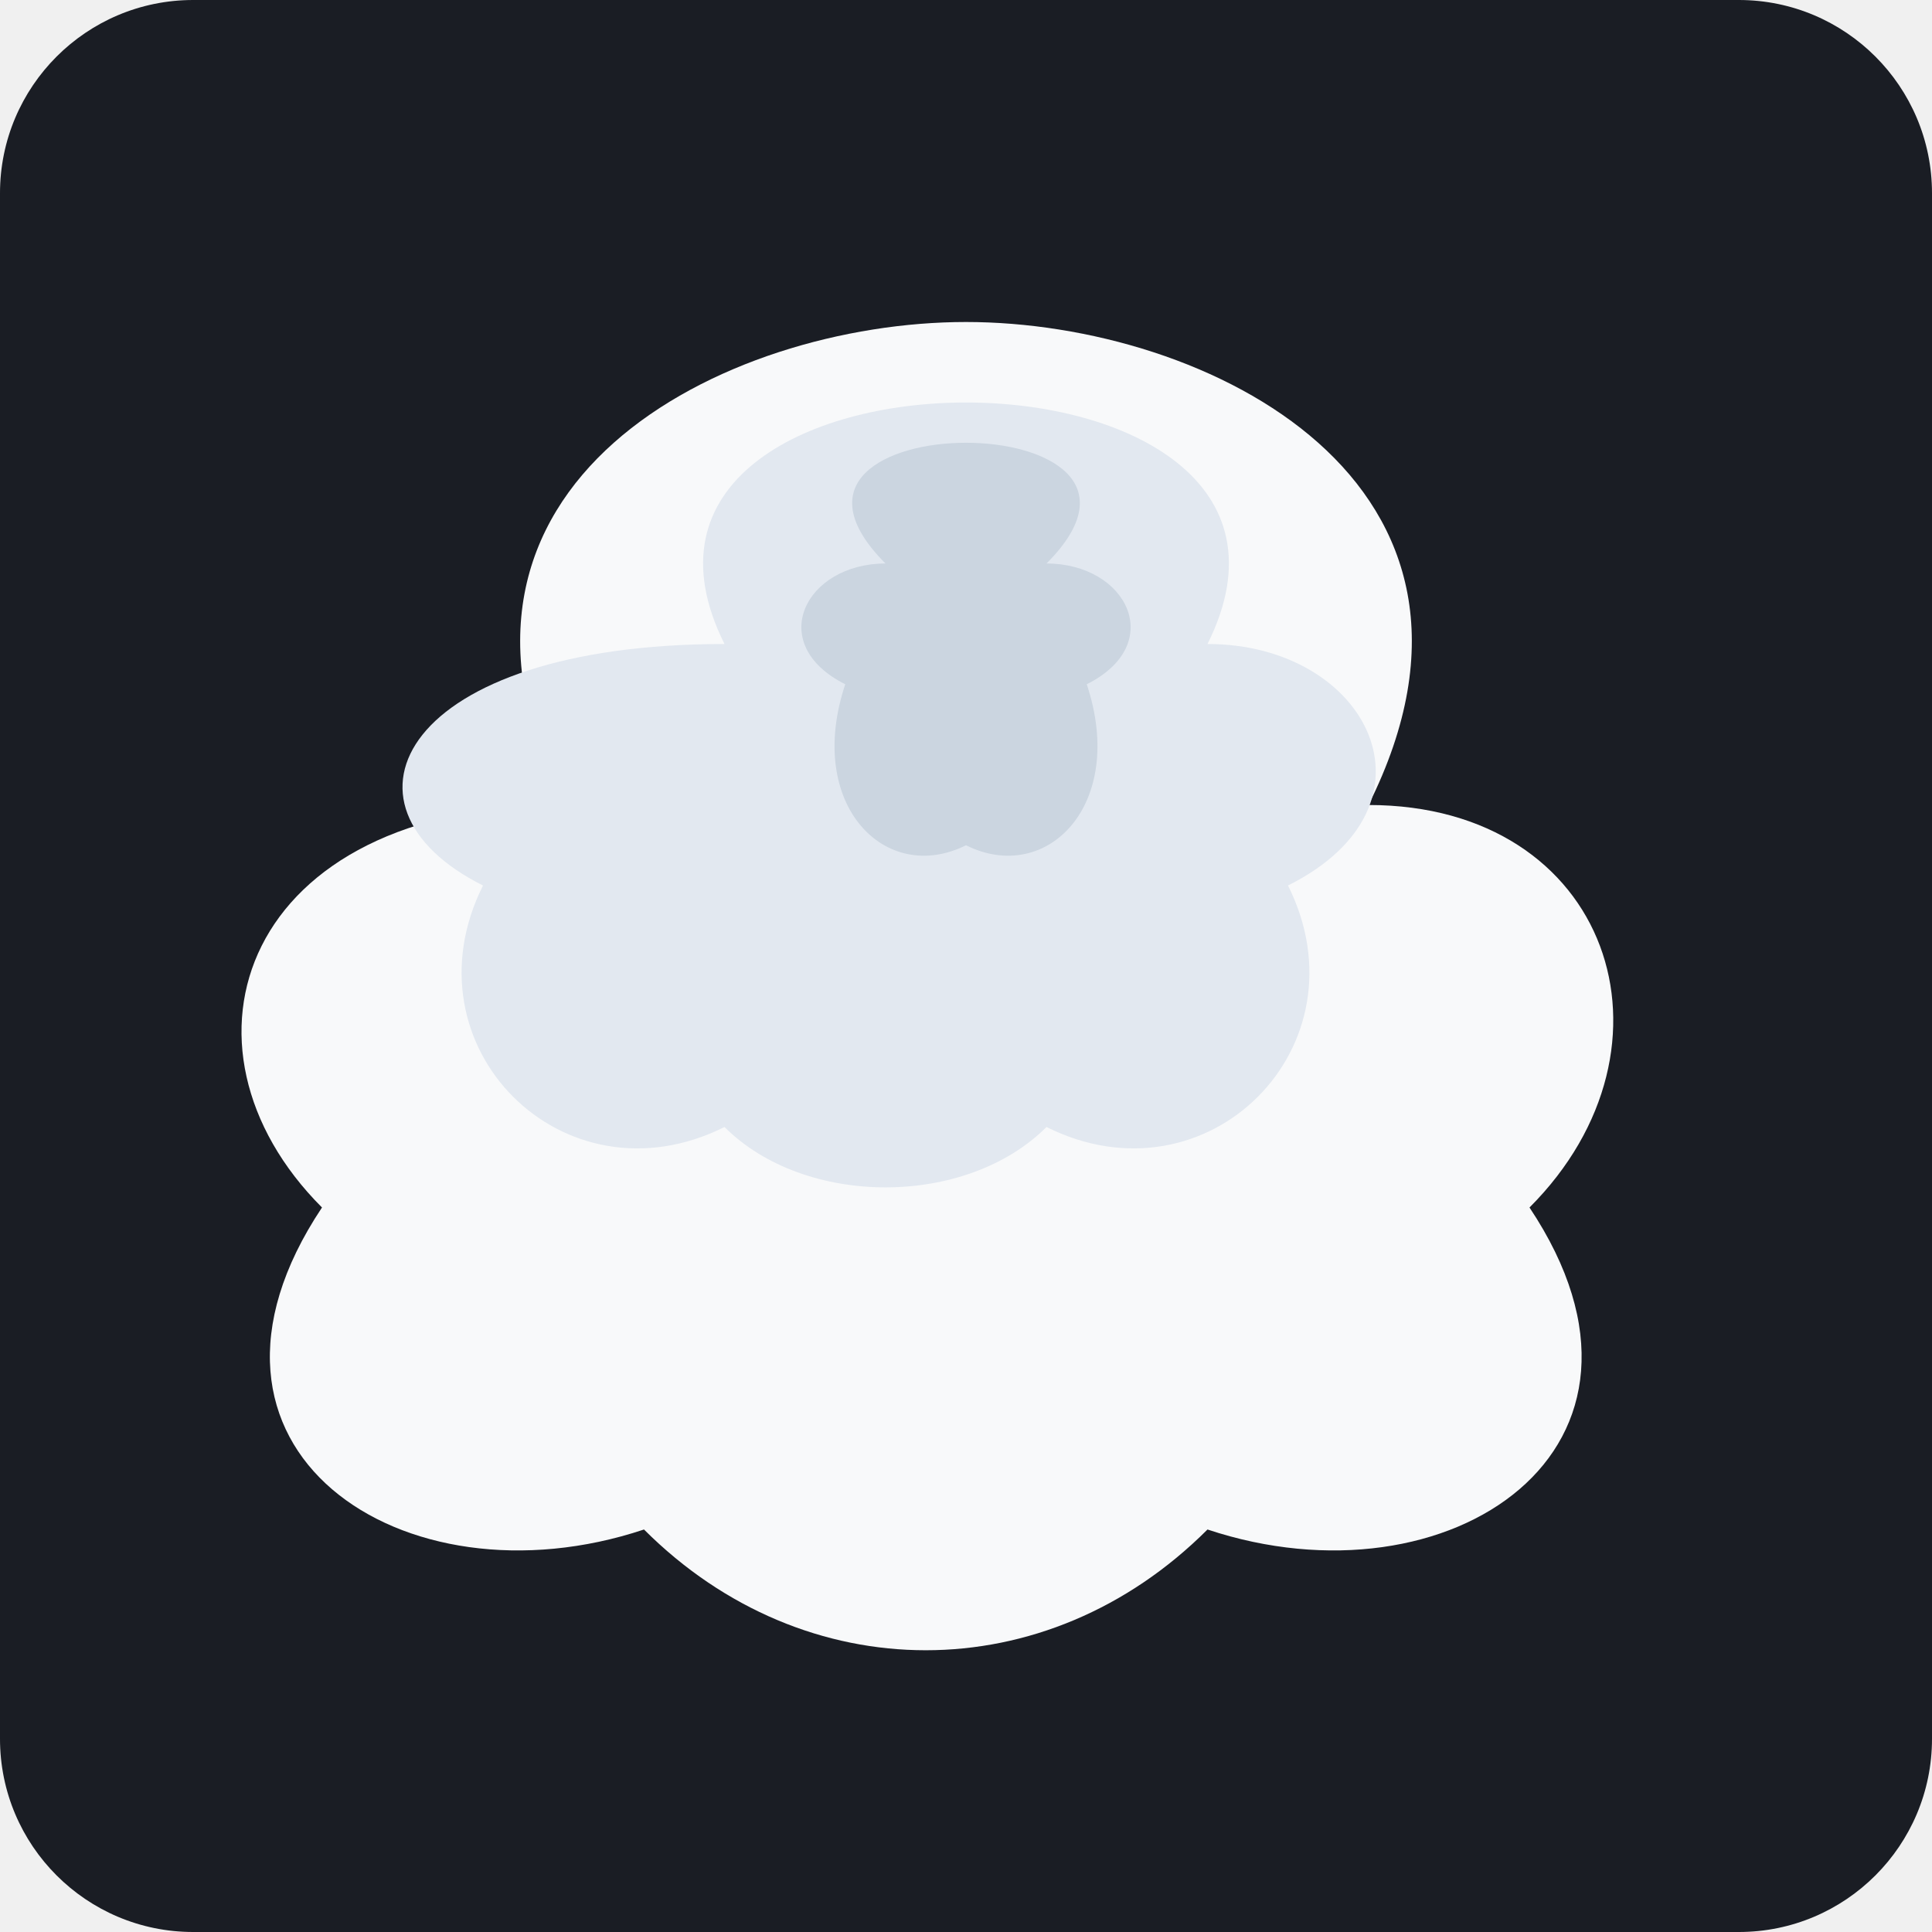
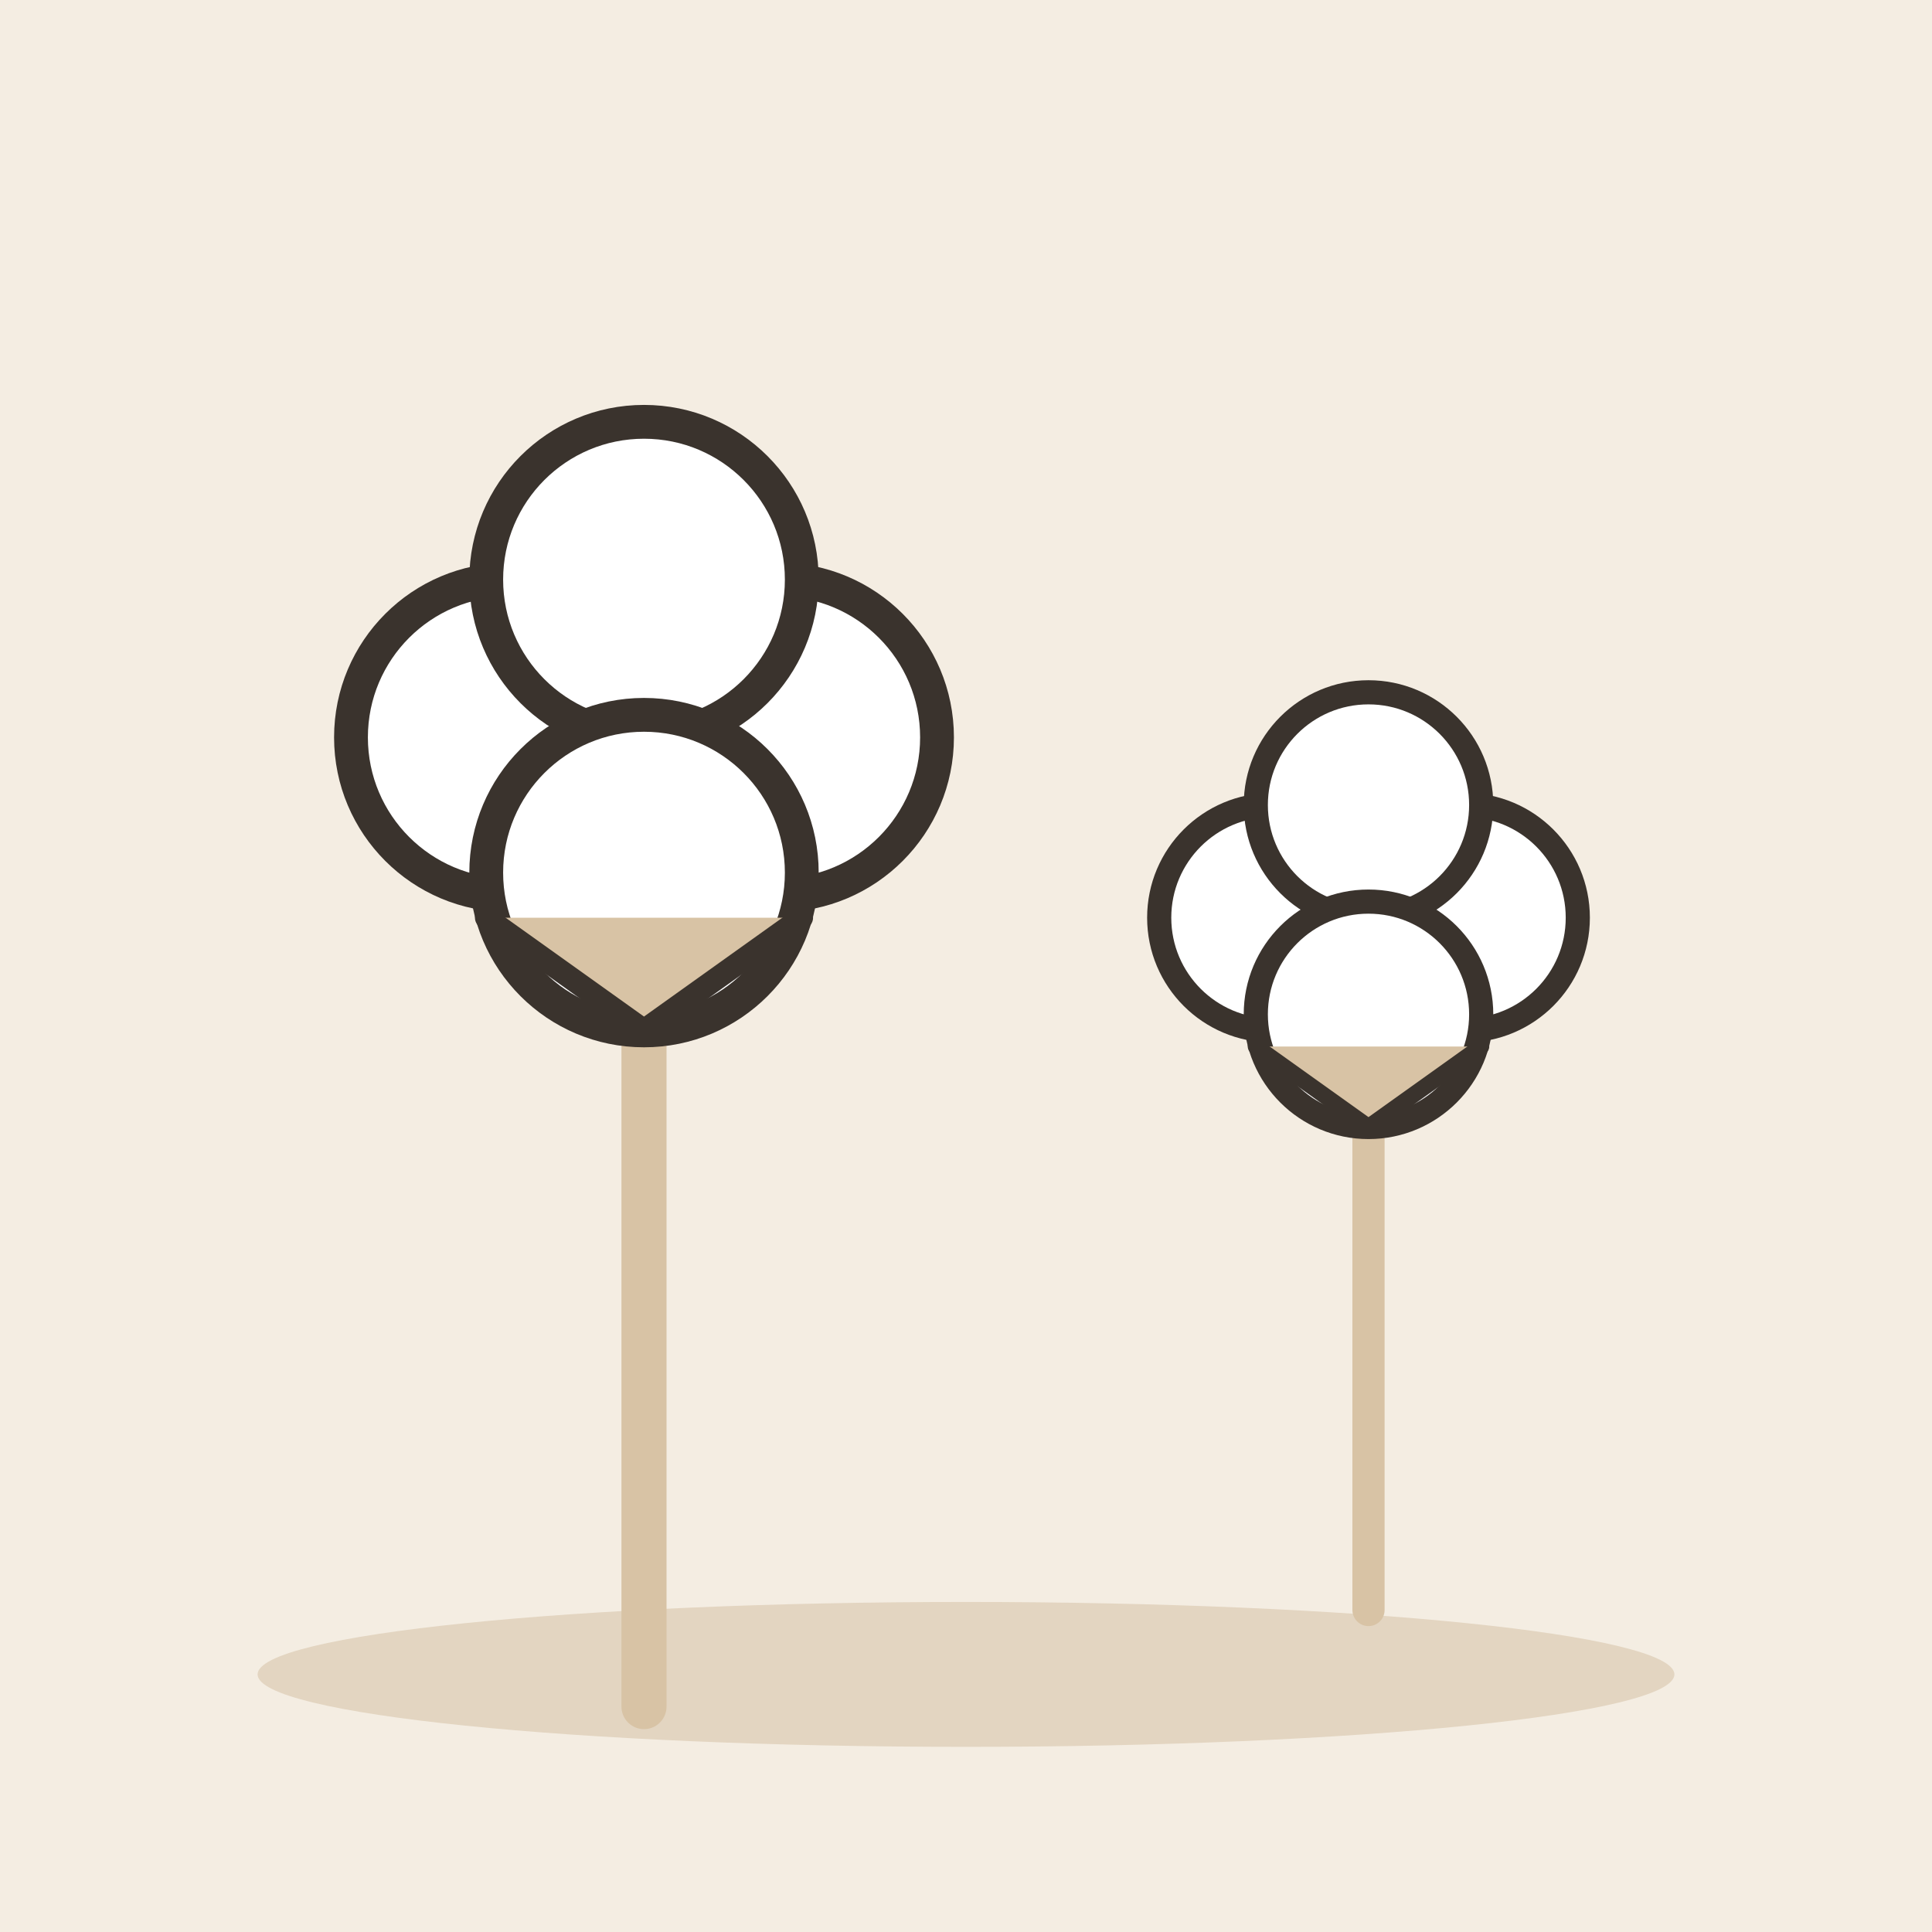
- <svg xmlns="http://www.w3.org/2000/svg" viewBox="0 0 240 240">
-   <rect width="240" height="240" rx="24" fill="#1A1D24" />
-   <g transform="translate(120, 120)">
-     <path d="M-50,-20 C-70,-60 -30,-80 0,-80 C30,-80 70,-60 50,-20 C80,-20 90,10 70,30 C90,60 60,80 30,70 C10,90 -20,90 -40,70 C-70,80 -100,60 -80,30 C-100,10 -90,-20 -50,-20 Z" fill="#F8F9FA" />
-     <path d="M-30,-40 C-40,-60 -20,-70 0,-70 C20,-70 40,-60 30,-40 C50,-40 60,-20 40,-10 C50,10 30,30 10,20 C0,30 -20,30 -30,20 C-50,30 -70,10 -60,-10 C-80,-20 -70,-40 -30,-40 Z" fill="#E2E8F0" />
-     <path d="M-10,-50 C-20,-60 -10,-65 0,-65 C10,-65 20,-60 10,-50 C20,-50 25,-40 15,-35 C20,-20 10,-10 0,-15 C-10,-10 -20,-20 -15,-35 C-25,-40 -20,-50 -10,-50 Z" fill="#CBD5E0" />
+ <svg xmlns="http://www.w3.org/2000/svg" viewBox="0 0 240 240" data-style="editorial">
+   <rect width="240" height="240" fill="#F4EDE2" />
+   <ellipse cx="120" cy="208" rx="88" ry="9" fill="#E3D5C1" />
+   <g transform="translate(80 100) scale(1.4 1.4)">
+     <path d="M0 0L0 80" stroke="#D8C3A5" stroke-width="4" stroke-linecap="round" fill="none" />
+     <circle cx="-12" cy="-6" r="14" fill="#FFFFFF" stroke="#3A332D" stroke-width="3" stroke-linecap="round" stroke-linejoin="round" />
+     <circle cx="12" cy="-6" r="14" fill="#FFFFFF" stroke="#3A332D" stroke-width="3" stroke-linecap="round" stroke-linejoin="round" />
+     <circle cx="0" cy="-20" r="14" fill="#FFFFFF" stroke="#3A332D" stroke-width="3" stroke-linecap="round" stroke-linejoin="round" />
+     <circle cx="0" cy="6" r="14" fill="#FFFFFF" stroke="#3A332D" stroke-width="3" stroke-linecap="round" stroke-linejoin="round" />
+     <path d="M-14 10L0 20L14 10" fill="#D8C3A5" stroke="#3A332D" stroke-width="2" stroke-linecap="round" stroke-linejoin="round" />
+   </g>
+   <g transform="translate(170 120)">
+     <path d="M0 0L0 80" stroke="#D8C3A5" stroke-width="4" stroke-linecap="round" fill="none" />
+     <circle cx="-12" cy="-6" r="14" fill="#FFFFFF" stroke="#3A332D" stroke-width="3" stroke-linecap="round" stroke-linejoin="round" />
+     <circle cx="12" cy="-6" r="14" fill="#FFFFFF" stroke="#3A332D" stroke-width="3" stroke-linecap="round" stroke-linejoin="round" />
+     <circle cx="0" cy="-20" r="14" fill="#FFFFFF" stroke="#3A332D" stroke-width="3" stroke-linecap="round" stroke-linejoin="round" />
+     <circle cx="0" cy="6" r="14" fill="#FFFFFF" stroke="#3A332D" stroke-width="3" stroke-linecap="round" stroke-linejoin="round" />
+     <path d="M-14 10L0 20L14 10" fill="#D8C3A5" stroke="#3A332D" stroke-width="2" stroke-linecap="round" stroke-linejoin="round" />
  </g>
</svg>
